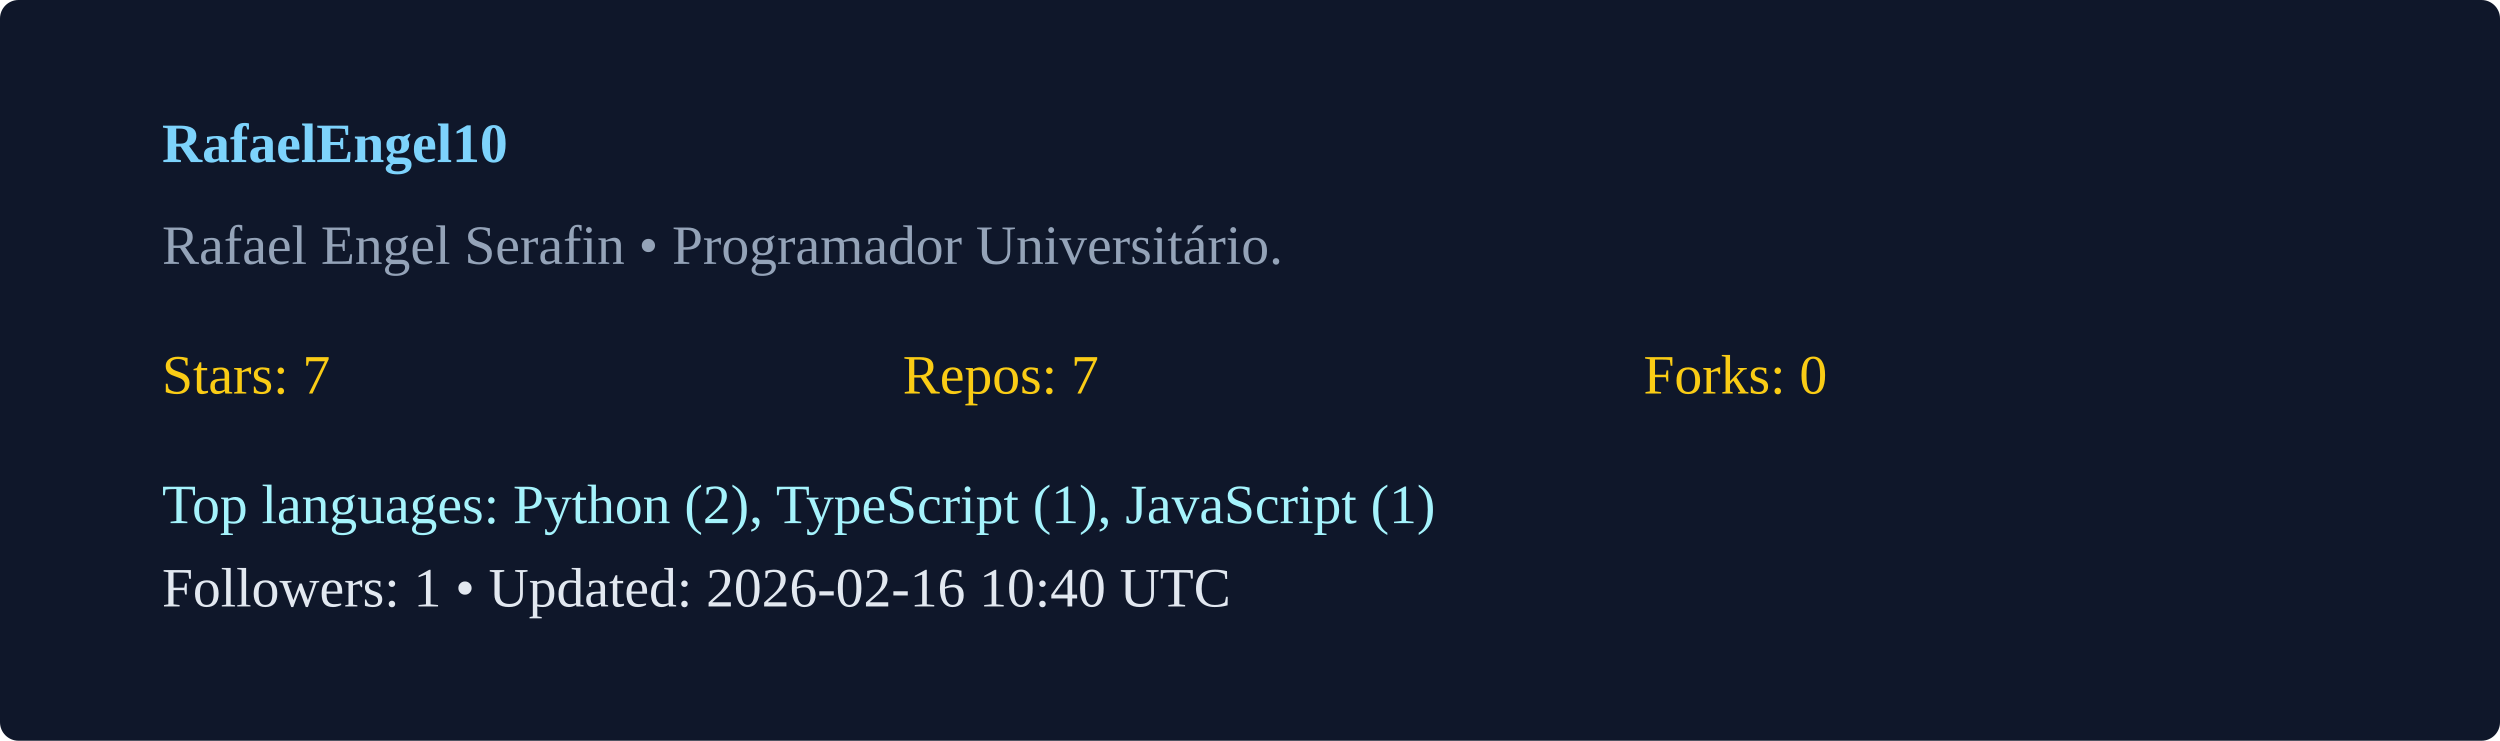
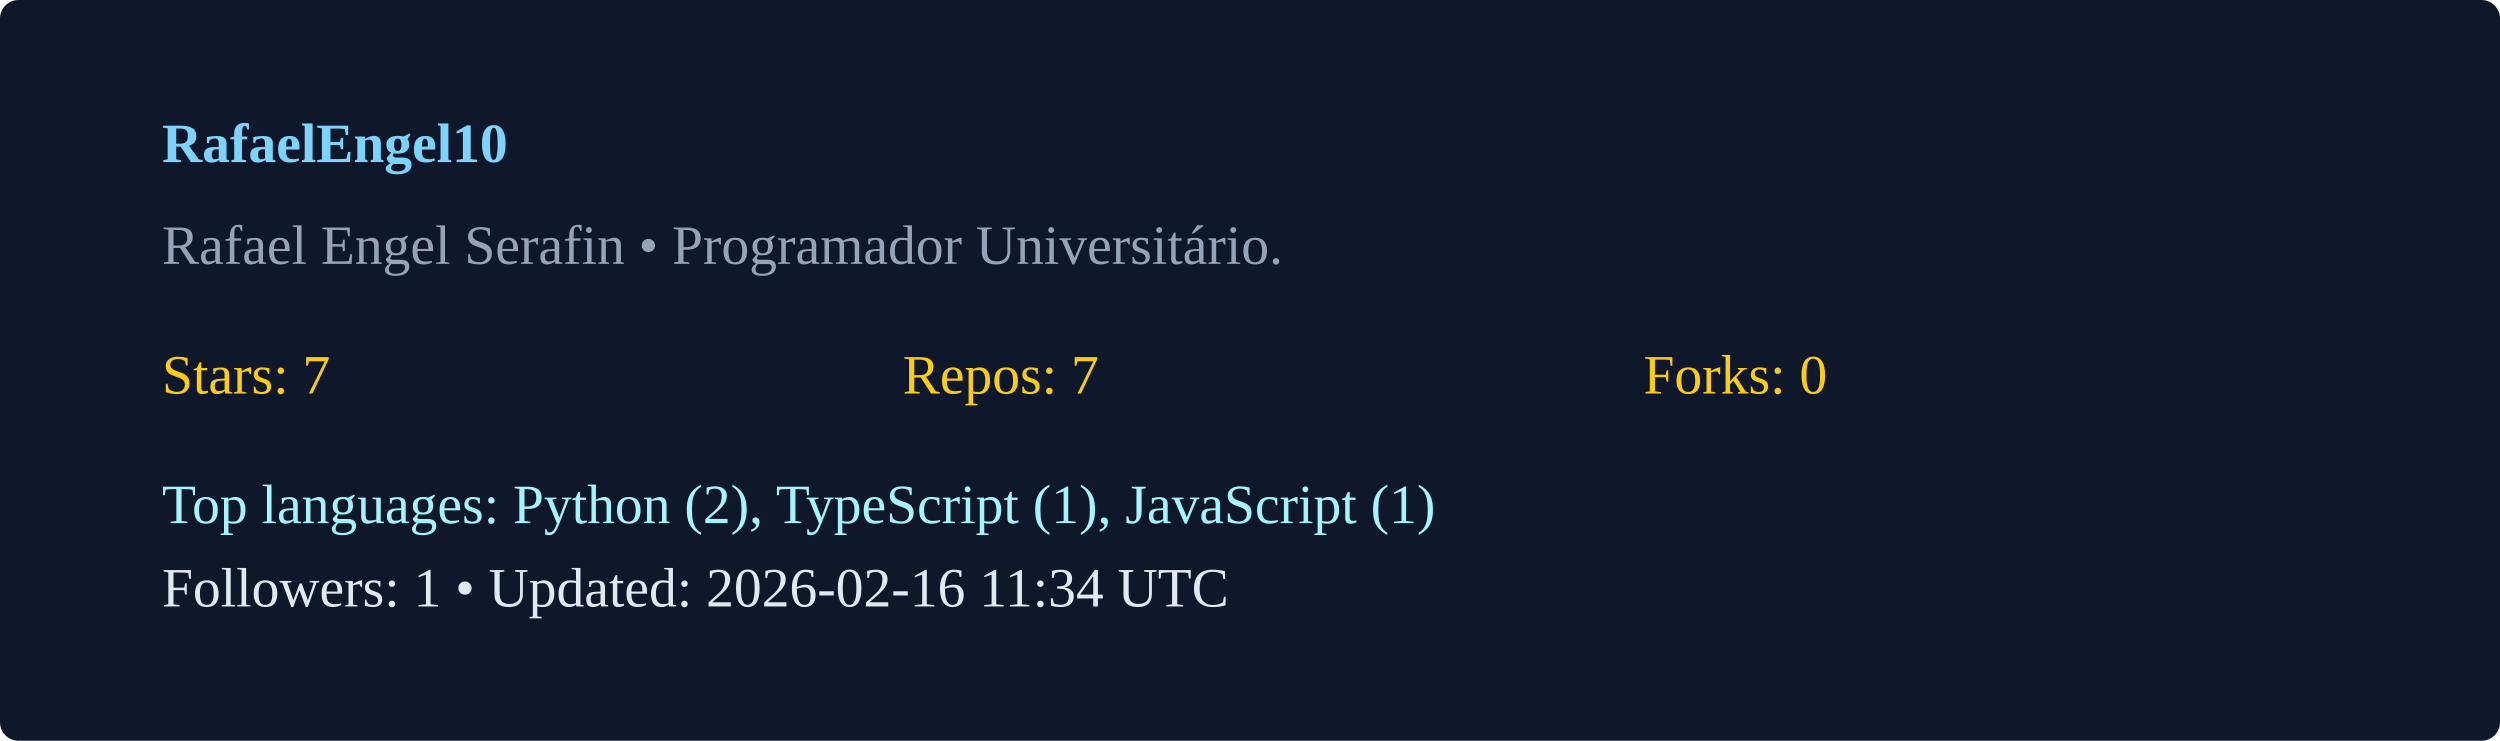
<svg xmlns="http://www.w3.org/2000/svg" width="540" height="160" viewBox="0 0 540 160">
  <rect width="100%" height="100%" rx="4" fill="#0f172a" />
  <g transform="translate(35,35)">
    <text x="0" y="0" fill="#7dd3fc" font-weight="600">RafaelEngel10</text>
    <text x="0" y="22" fill="#94a3b8">Rafael Engel Serafin  • Programador Universitário. </text>
    <g transform="translate(0,50)">
      <text x="0" y="0" fill="#facc15">Stars: 7</text>
      <text x="160" y="0" fill="#facc15">Repos: 7</text>
      <text x="320" y="0" fill="#facc15">Forks: 0</text>
      <text x="0" y="28" fill="#a5f3fc">Top languages: Python (2), TypeScript (1), JavaScript (1)</text>
-       <text x="0" y="46" fill="#e2e8f0">Followers: 1 • Updated: 2026-02-16 10:40 UTC</text>
+       <text x="0" y="46" fill="#e2e8f0">Followers: 1 • Updated: 2026-02-16 11:34 UTC</text>
    </g>
  </g>
</svg>
